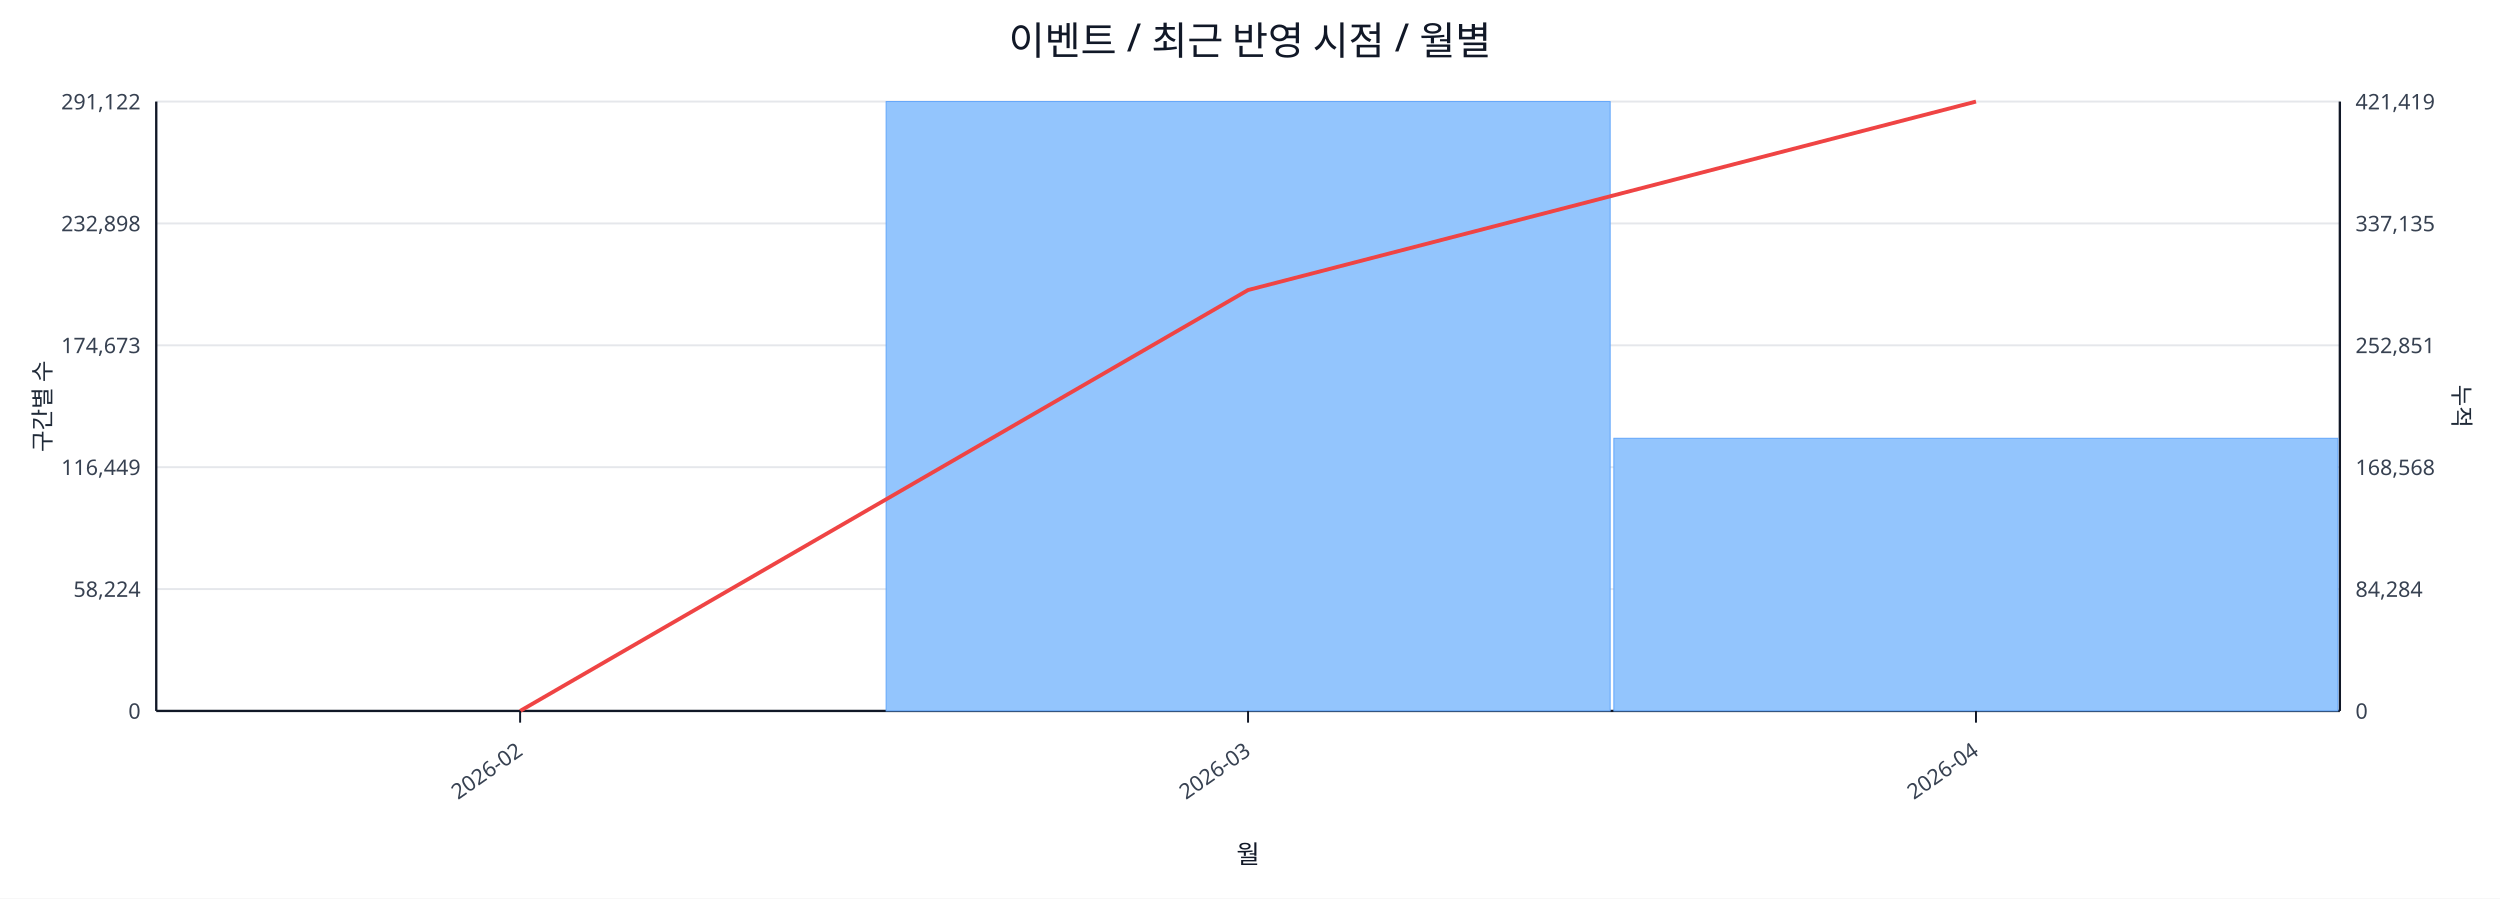
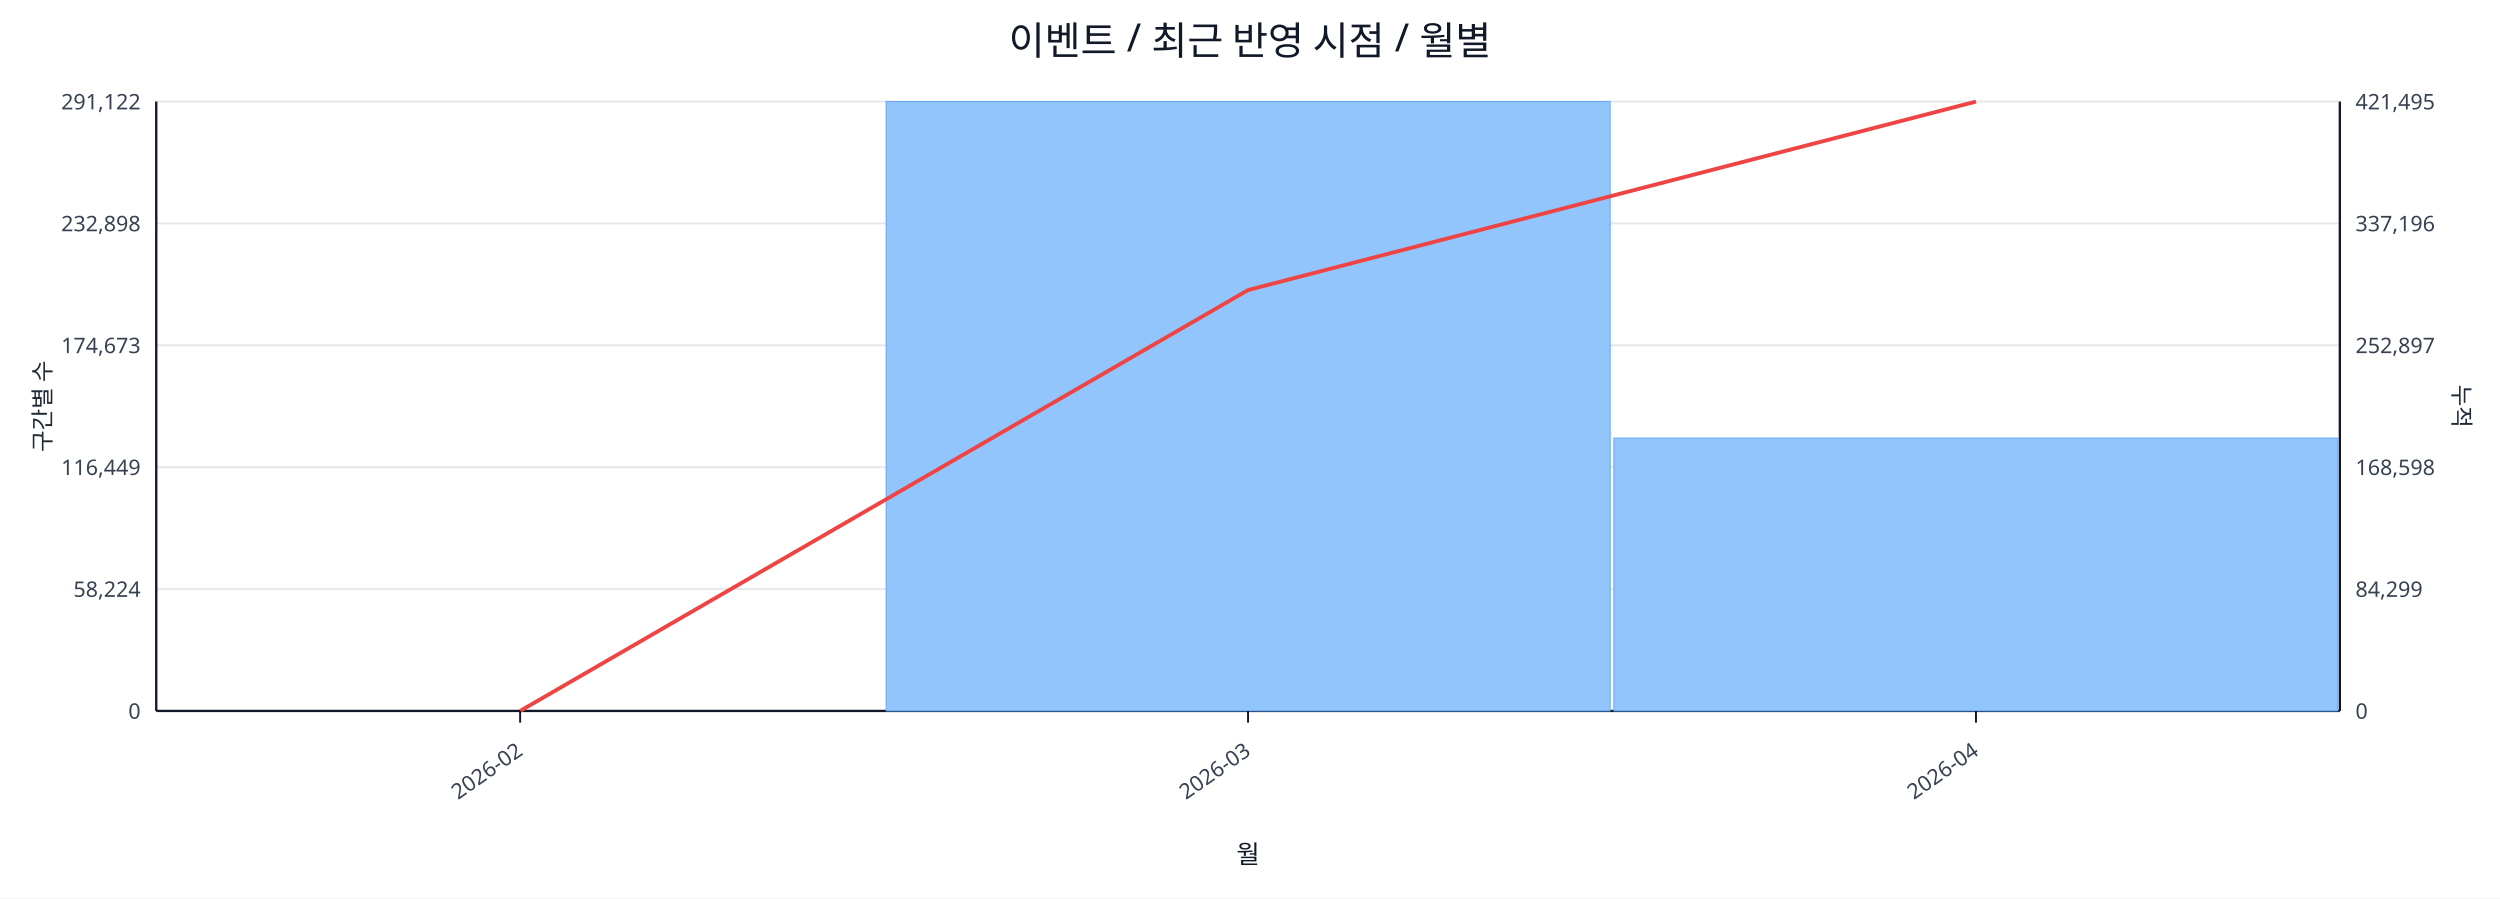
<svg xmlns="http://www.w3.org/2000/svg" width="1280" height="460" viewBox="0 0 1280 460">
  <rect x="0" y="0" width="100%" height="100%" fill="#ffffff" />
  <text x="640.0" y="28" font-size="20" text-anchor="middle" font-family="sans-serif" fill="#111827">이벤트 / 최근 반영 시점 / 월별</text>
  <line x1="80.0" y1="52.0" x2="1198.0" y2="52.0" stroke="#e5e7eb" stroke-width="1" />
  <text x="72.0" y="56.0" font-size="11" text-anchor="end" font-family="sans-serif" fill="#374151">291,122</text>
-   <text x="1206.0" y="56.0" font-size="11" text-anchor="start" font-family="sans-serif" fill="#374151">421,419</text>
+   <text x="1206.0" y="56.0" font-size="11" text-anchor="start" font-family="sans-serif" fill="#374151">421,495</text>
  <line x1="80.0" y1="114.4" x2="1198.0" y2="114.4" stroke="#e5e7eb" stroke-width="1" />
  <text x="72.0" y="118.4" font-size="11" text-anchor="end" font-family="sans-serif" fill="#374151">232,898</text>
-   <text x="1206.0" y="118.4" font-size="11" text-anchor="start" font-family="sans-serif" fill="#374151">337,135</text>
+   <text x="1206.0" y="118.4" font-size="11" text-anchor="start" font-family="sans-serif" fill="#374151">337,196</text>
  <line x1="80.0" y1="176.8" x2="1198.0" y2="176.8" stroke="#e5e7eb" stroke-width="1" />
  <text x="72.0" y="180.8" font-size="11" text-anchor="end" font-family="sans-serif" fill="#374151">174,673</text>
-   <text x="1206.0" y="180.8" font-size="11" text-anchor="start" font-family="sans-serif" fill="#374151">252,851</text>
+   <text x="1206.0" y="180.8" font-size="11" text-anchor="start" font-family="sans-serif" fill="#374151">252,897</text>
  <line x1="80.0" y1="239.2" x2="1198.0" y2="239.2" stroke="#e5e7eb" stroke-width="1" />
  <text x="72.0" y="243.2" font-size="11" text-anchor="end" font-family="sans-serif" fill="#374151">116,449</text>
-   <text x="1206.0" y="243.2" font-size="11" text-anchor="start" font-family="sans-serif" fill="#374151">168,568</text>
+   <text x="1206.0" y="243.2" font-size="11" text-anchor="start" font-family="sans-serif" fill="#374151">168,598</text>
  <line x1="80.0" y1="301.6" x2="1198.0" y2="301.6" stroke="#e5e7eb" stroke-width="1" />
  <text x="72.0" y="305.6" font-size="11" text-anchor="end" font-family="sans-serif" fill="#374151">58,224</text>
-   <text x="1206.0" y="305.6" font-size="11" text-anchor="start" font-family="sans-serif" fill="#374151">84,284</text>
+   <text x="1206.0" y="305.6" font-size="11" text-anchor="start" font-family="sans-serif" fill="#374151">84,299</text>
  <line x1="80.0" y1="364.0" x2="1198.0" y2="364.0" stroke="#e5e7eb" stroke-width="1" />
  <text x="72.0" y="368.0" font-size="11" text-anchor="end" font-family="sans-serif" fill="#374151">0</text>
  <text x="1206.0" y="368.0" font-size="11" text-anchor="start" font-family="sans-serif" fill="#374151">0</text>
  <line x1="80.0" y1="364.0" x2="1198.0" y2="364.0" stroke="#111827" stroke-width="1.2" />
  <line x1="80.0" y1="52.0" x2="80.0" y2="364.0" stroke="#111827" stroke-width="1.2" />
  <line x1="1198.0" y1="52.0" x2="1198.0" y2="364.0" stroke="#111827" stroke-width="1.2" />
  <rect x="81.0" y="364.0" width="370.7" height="0.0" fill="#93c5fd" stroke="#60a5fa" stroke-width="0.5" />
  <rect x="453.7" y="52.0" width="370.7" height="312.0" fill="#93c5fd" stroke="#60a5fa" stroke-width="0.5" />
-   <rect x="826.3" y="224.4" width="370.7" height="139.6" fill="#93c5fd" stroke="#60a5fa" stroke-width="0.5" />
+   <rect x="826.3" y="224.3" width="370.7" height="139.7" fill="#93c5fd" stroke="#60a5fa" stroke-width="0.5" />
  <polyline fill="none" stroke="#ef4444" stroke-width="2" points="266.3,364.0 639.0,148.5 1011.7,52.0" />
  <line x1="266.3" y1="364.0" x2="266.3" y2="370.0" stroke="#111827" stroke-width="1" />
  <text x="268.3" y="386.0" font-size="11" text-anchor="end" transform="rotate(-35 268.3 386.0)" font-family="sans-serif" fill="#374151">2026-02</text>
  <line x1="639.0" y1="364.0" x2="639.0" y2="370.0" stroke="#111827" stroke-width="1" />
  <text x="641.0" y="386.0" font-size="11" text-anchor="end" transform="rotate(-35 641.0 386.0)" font-family="sans-serif" fill="#374151">2026-03</text>
  <line x1="1011.7" y1="364.0" x2="1011.7" y2="370.0" stroke="#111827" stroke-width="1" />
  <text x="1013.7" y="386.0" font-size="11" text-anchor="end" transform="rotate(-35 1013.7 386.0)" font-family="sans-serif" fill="#374151">2026-04</text>
  <text x="26" y="208.0" font-size="12" transform="rotate(-90 26 208.0)" text-anchor="middle" font-family="sans-serif" fill="#1f2937">구간별 수</text>
  <text x="1256.0" y="208.0" font-size="12" transform="rotate(90 1256.0 208.0)" text-anchor="middle" font-family="sans-serif" fill="#1f2937">누적</text>
  <text x="639.0" y="442.0" font-size="13" text-anchor="middle" font-family="sans-serif" fill="#111827">월</text>
</svg>
